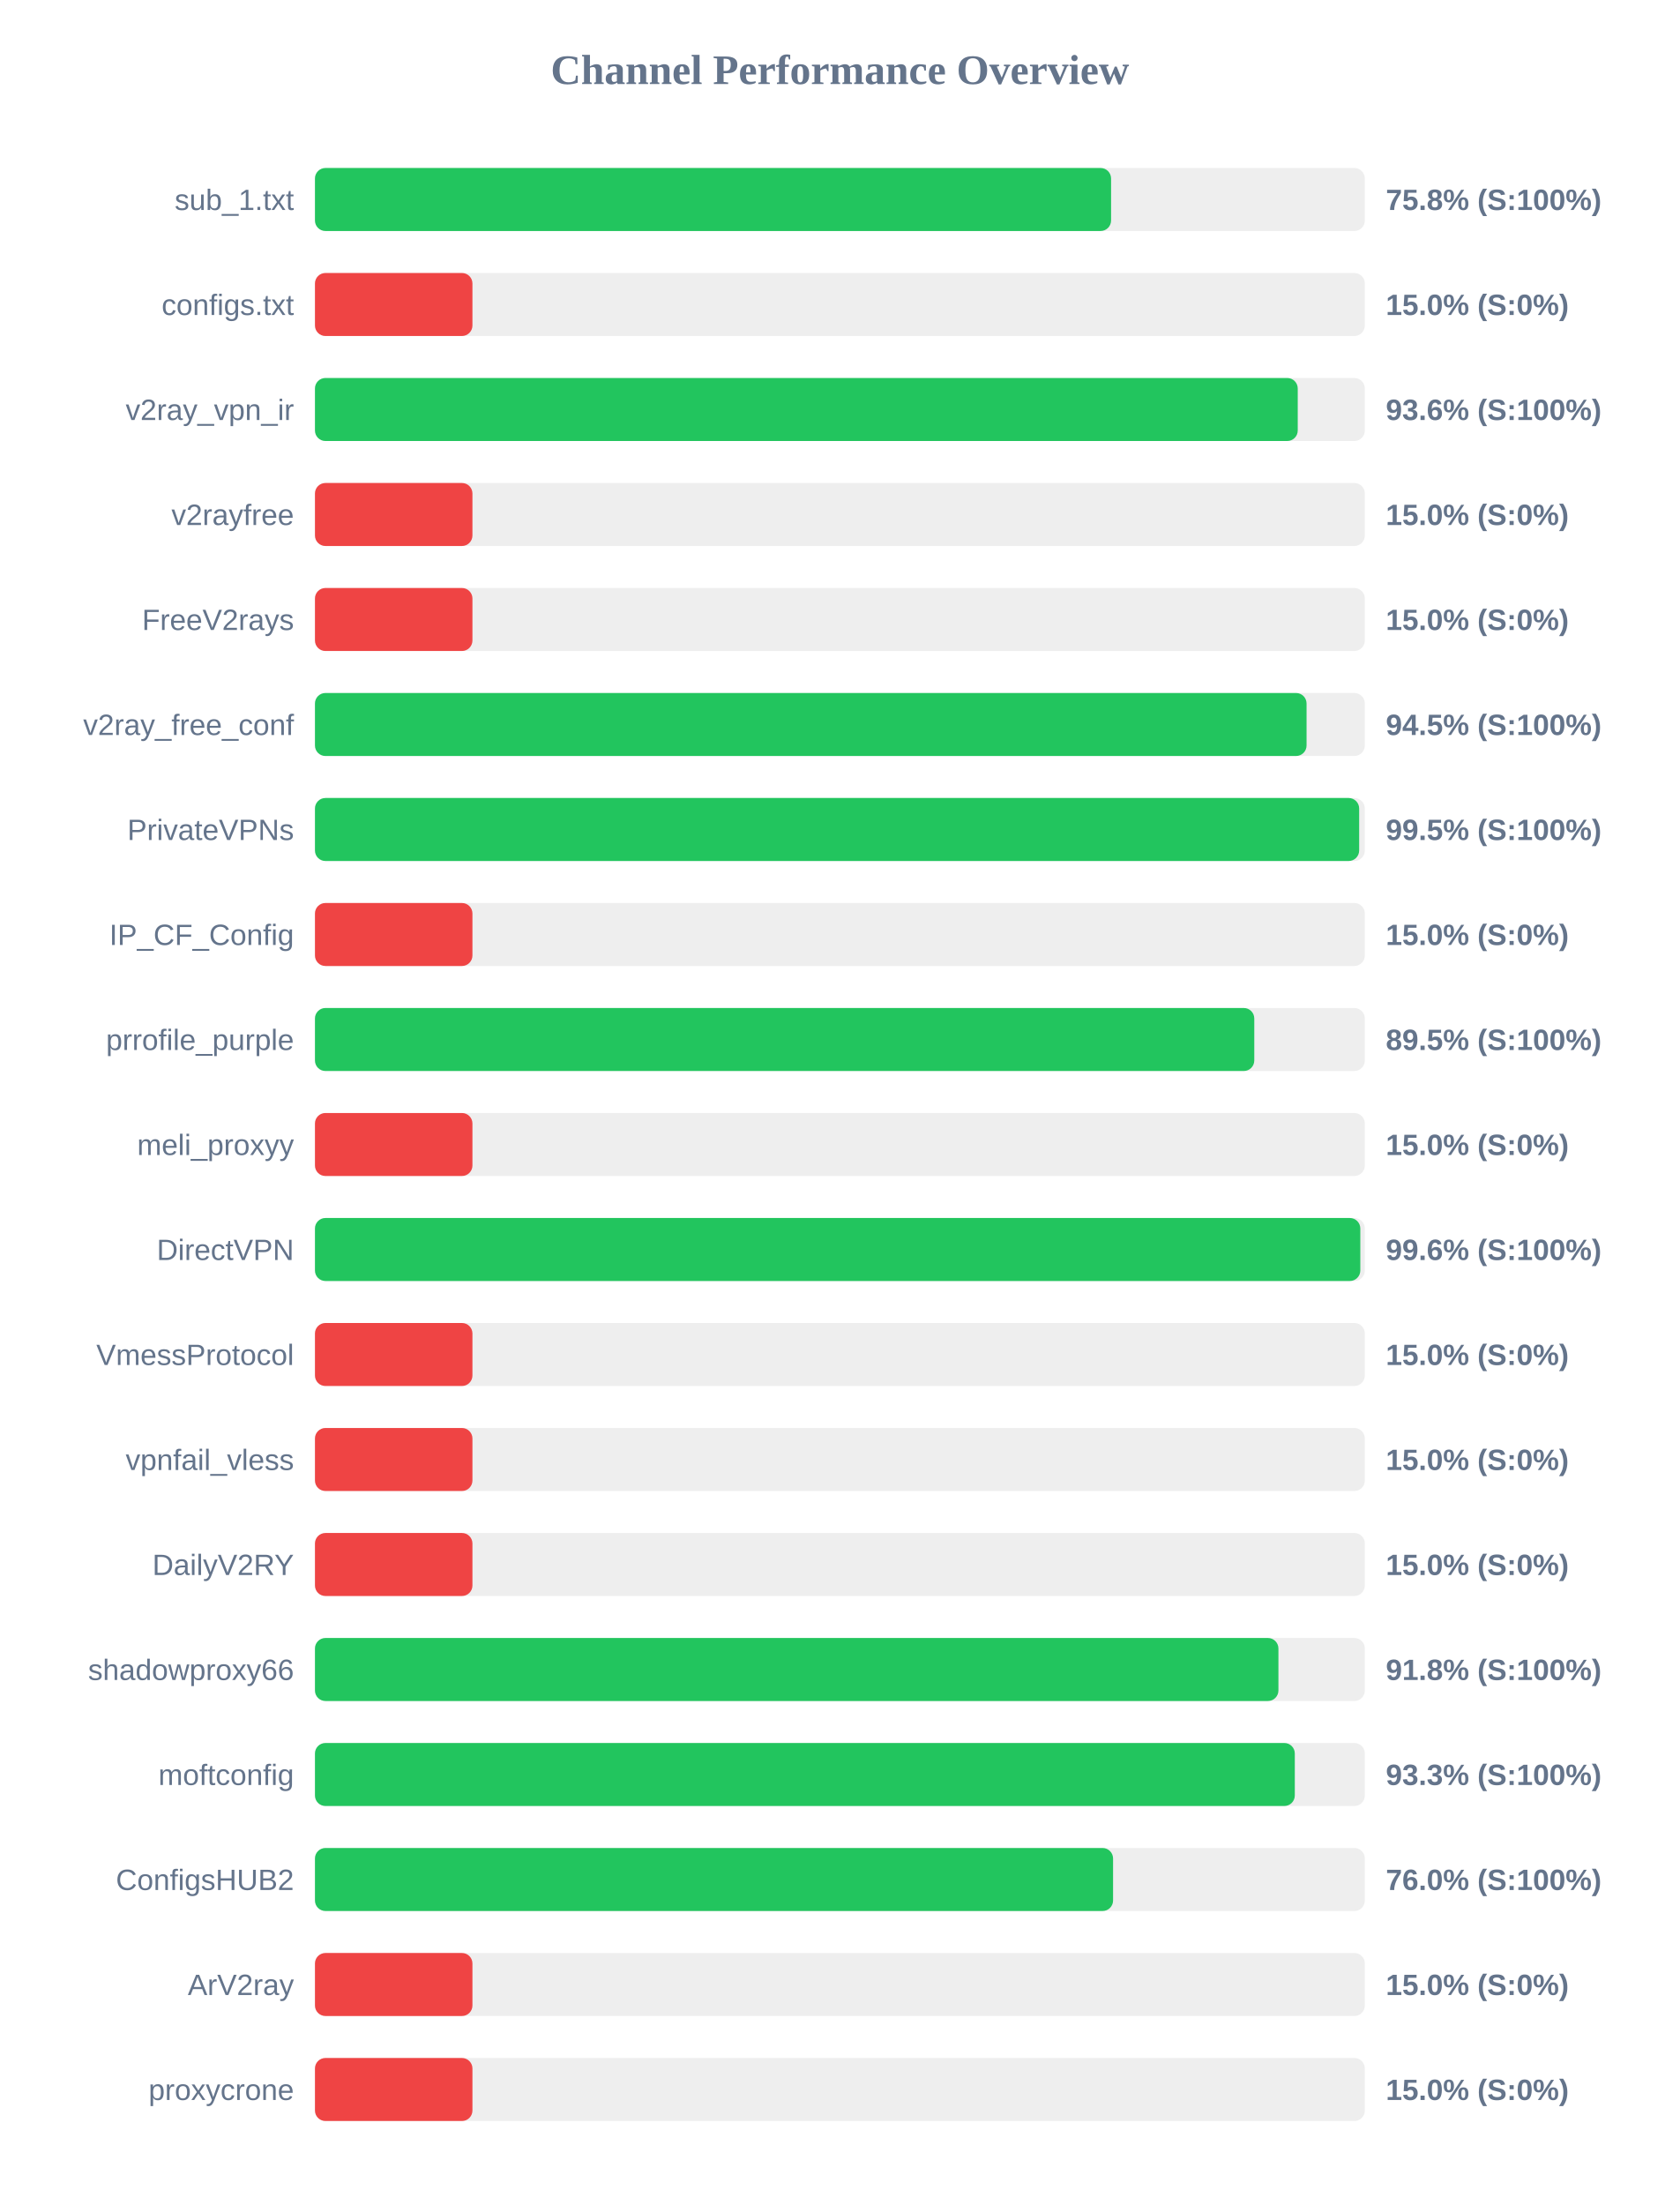
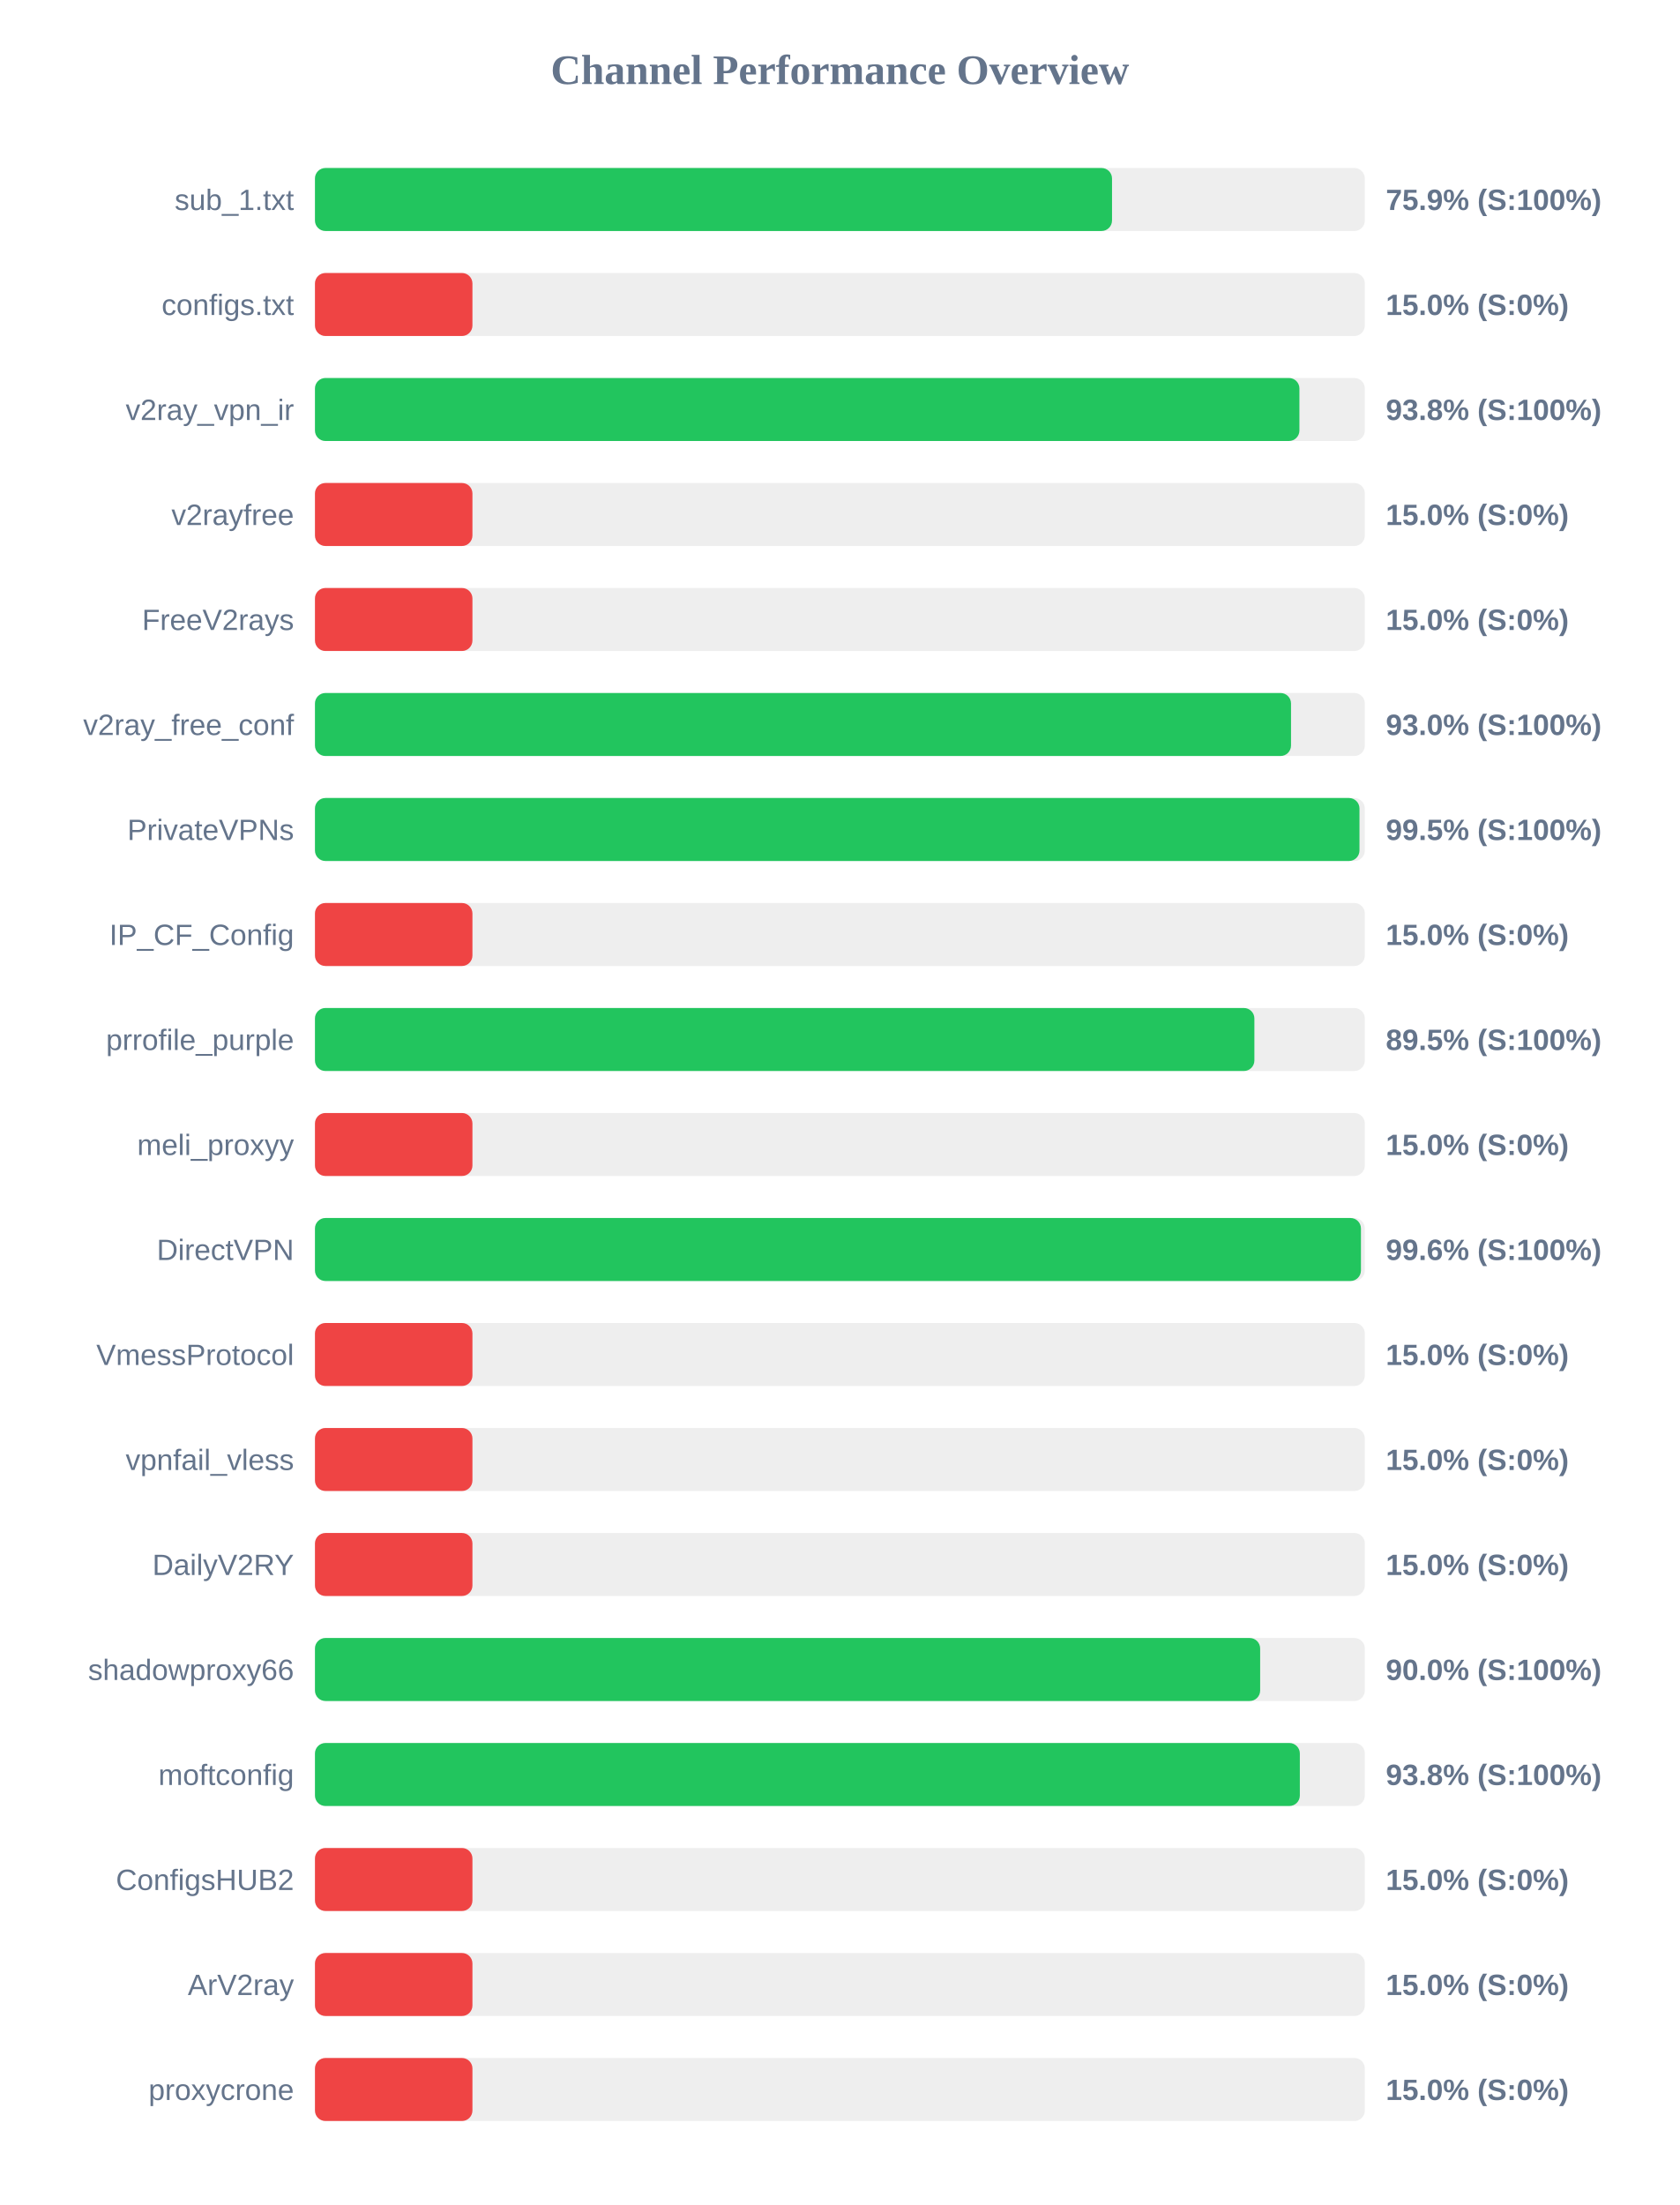
<svg xmlns="http://www.w3.org/2000/svg" width="800" height="1050" version="1.1">
  <style>
        .row { font: 14px Arial; fill: #64748b; }
        .score { font: bold 14px Arial; fill: #64748b; }
    </style>
  <text x="400" y="40" text-anchor="middle" font-size="20px" font-weight="bold" fill="#64748b">Channel Performance Overview</text>
  <rect x="150" y="80" width="500" height="30" fill="#eee" rx="5" />
-   <rect x="150" y="80" width="379.15" height="30" fill="#22c55e" rx="5" />
+   <rect x="150" y="80" width="379.6" height="30" fill="#22c55e" rx="5" />
  <text x="140" y="100" text-anchor="end" class="row">sub_1.txt</text>
-   <text x="660" y="100" text-anchor="start" class="score">75.8% (S:100%)</text>
+   <text x="660" y="100" text-anchor="start" class="score">75.9% (S:100%)</text>
  <rect x="150" y="130" width="500" height="30" fill="#eee" rx="5" />
  <rect x="150" y="130" width="75.0" height="30" fill="#ef4444" rx="5" />
  <text x="140" y="150" text-anchor="end" class="row">configs.txt</text>
  <text x="660" y="150" text-anchor="start" class="score">15.0% (S:0%)</text>
  <rect x="150" y="180" width="500" height="30" fill="#eee" rx="5" />
-   <rect x="150" y="180" width="468.05" height="30" fill="#22c55e" rx="5" />
+   <rect x="150" y="180" width="468.85" height="30" fill="#22c55e" rx="5" />
  <text x="140" y="200" text-anchor="end" class="row">v2ray_vpn_ir</text>
-   <text x="660" y="200" text-anchor="start" class="score">93.6% (S:100%)</text>
+   <text x="660" y="200" text-anchor="start" class="score">93.8% (S:100%)</text>
  <rect x="150" y="230" width="500" height="30" fill="#eee" rx="5" />
  <rect x="150" y="230" width="75.0" height="30" fill="#ef4444" rx="5" />
  <text x="140" y="250" text-anchor="end" class="row">v2rayfree</text>
  <text x="660" y="250" text-anchor="start" class="score">15.0% (S:0%)</text>
  <rect x="150" y="280" width="500" height="30" fill="#eee" rx="5" />
  <rect x="150" y="280" width="75.0" height="30" fill="#ef4444" rx="5" />
  <text x="140" y="300" text-anchor="end" class="row">FreeV2rays</text>
  <text x="660" y="300" text-anchor="start" class="score">15.0% (S:0%)</text>
  <rect x="150" y="330" width="500" height="30" fill="#eee" rx="5" />
-   <rect x="150" y="330" width="472.25" height="30" fill="#22c55e" rx="5" />
+   <rect x="150" y="330" width="464.85" height="30" fill="#22c55e" rx="5" />
  <text x="140" y="350" text-anchor="end" class="row">v2ray_free_conf</text>
-   <text x="660" y="350" text-anchor="start" class="score">94.5% (S:100%)</text>
+   <text x="660" y="350" text-anchor="start" class="score">93.0% (S:100%)</text>
  <rect x="150" y="380" width="500" height="30" fill="#eee" rx="5" />
-   <rect x="150" y="380" width="497.3" height="30" fill="#22c55e" rx="5" />
+   <rect x="150" y="380" width="497.45" height="30" fill="#22c55e" rx="5" />
  <text x="140" y="400" text-anchor="end" class="row">PrivateVPNs</text>
  <text x="660" y="400" text-anchor="start" class="score">99.5% (S:100%)</text>
  <rect x="150" y="430" width="500" height="30" fill="#eee" rx="5" />
  <rect x="150" y="430" width="75.0" height="30" fill="#ef4444" rx="5" />
  <text x="140" y="450" text-anchor="end" class="row">IP_CF_Config</text>
  <text x="660" y="450" text-anchor="start" class="score">15.0% (S:0%)</text>
  <rect x="150" y="480" width="500" height="30" fill="#eee" rx="5" />
-   <rect x="150" y="480" width="447.35" height="30" fill="#22c55e" rx="5" />
+   <rect x="150" y="480" width="447.4" height="30" fill="#22c55e" rx="5" />
  <text x="140" y="500" text-anchor="end" class="row">prrofile_purple</text>
  <text x="660" y="500" text-anchor="start" class="score">89.5% (S:100%)</text>
  <rect x="150" y="530" width="500" height="30" fill="#eee" rx="5" />
  <rect x="150" y="530" width="75.0" height="30" fill="#ef4444" rx="5" />
  <text x="140" y="550" text-anchor="end" class="row">meli_proxyy</text>
  <text x="660" y="550" text-anchor="start" class="score">15.0% (S:0%)</text>
  <rect x="150" y="580" width="500" height="30" fill="#eee" rx="5" />
-   <rect x="150" y="580" width="497.85" height="30" fill="#22c55e" rx="5" />
+   <rect x="150" y="580" width="498.15" height="30" fill="#22c55e" rx="5" />
  <text x="140" y="600" text-anchor="end" class="row">DirectVPN</text>
  <text x="660" y="600" text-anchor="start" class="score">99.6% (S:100%)</text>
  <rect x="150" y="630" width="500" height="30" fill="#eee" rx="5" />
  <rect x="150" y="630" width="75.0" height="30" fill="#ef4444" rx="5" />
  <text x="140" y="650" text-anchor="end" class="row">VmessProtocol</text>
  <text x="660" y="650" text-anchor="start" class="score">15.0% (S:0%)</text>
  <rect x="150" y="680" width="500" height="30" fill="#eee" rx="5" />
  <rect x="150" y="680" width="75.0" height="30" fill="#ef4444" rx="5" />
  <text x="140" y="700" text-anchor="end" class="row">vpnfail_vless</text>
  <text x="660" y="700" text-anchor="start" class="score">15.0% (S:0%)</text>
  <rect x="150" y="730" width="500" height="30" fill="#eee" rx="5" />
  <rect x="150" y="730" width="75.0" height="30" fill="#ef4444" rx="5" />
  <text x="140" y="750" text-anchor="end" class="row">DailyV2RY</text>
  <text x="660" y="750" text-anchor="start" class="score">15.0% (S:0%)</text>
  <rect x="150" y="780" width="500" height="30" fill="#eee" rx="5" />
-   <rect x="150" y="780" width="458.85" height="30" fill="#22c55e" rx="5" />
+   <rect x="150" y="780" width="450.15" height="30" fill="#22c55e" rx="5" />
  <text x="140" y="800" text-anchor="end" class="row">shadowproxy66</text>
-   <text x="660" y="800" text-anchor="start" class="score">91.8% (S:100%)</text>
+   <text x="660" y="800" text-anchor="start" class="score">90.0% (S:100%)</text>
  <rect x="150" y="830" width="500" height="30" fill="#eee" rx="5" />
-   <rect x="150" y="830" width="466.65" height="30" fill="#22c55e" rx="5" />
+   <rect x="150" y="830" width="469.05" height="30" fill="#22c55e" rx="5" />
  <text x="140" y="850" text-anchor="end" class="row">moftconfig</text>
-   <text x="660" y="850" text-anchor="start" class="score">93.3% (S:100%)</text>
+   <text x="660" y="850" text-anchor="start" class="score">93.8% (S:100%)</text>
  <rect x="150" y="880" width="500" height="30" fill="#eee" rx="5" />
-   <rect x="150" y="880" width="380.1" height="30" fill="#22c55e" rx="5" />
+   <rect x="150" y="880" width="75.0" height="30" fill="#ef4444" rx="5" />
  <text x="140" y="900" text-anchor="end" class="row">ConfigsHUB2</text>
-   <text x="660" y="900" text-anchor="start" class="score">76.0% (S:100%)</text>
+   <text x="660" y="900" text-anchor="start" class="score">15.0% (S:0%)</text>
  <rect x="150" y="930" width="500" height="30" fill="#eee" rx="5" />
  <rect x="150" y="930" width="75.0" height="30" fill="#ef4444" rx="5" />
  <text x="140" y="950" text-anchor="end" class="row">ArV2ray</text>
  <text x="660" y="950" text-anchor="start" class="score">15.0% (S:0%)</text>
  <rect x="150" y="980" width="500" height="30" fill="#eee" rx="5" />
  <rect x="150" y="980" width="75.0" height="30" fill="#ef4444" rx="5" />
  <text x="140" y="1000" text-anchor="end" class="row">proxycrone</text>
  <text x="660" y="1000" text-anchor="start" class="score">15.0% (S:0%)</text>
</svg>
